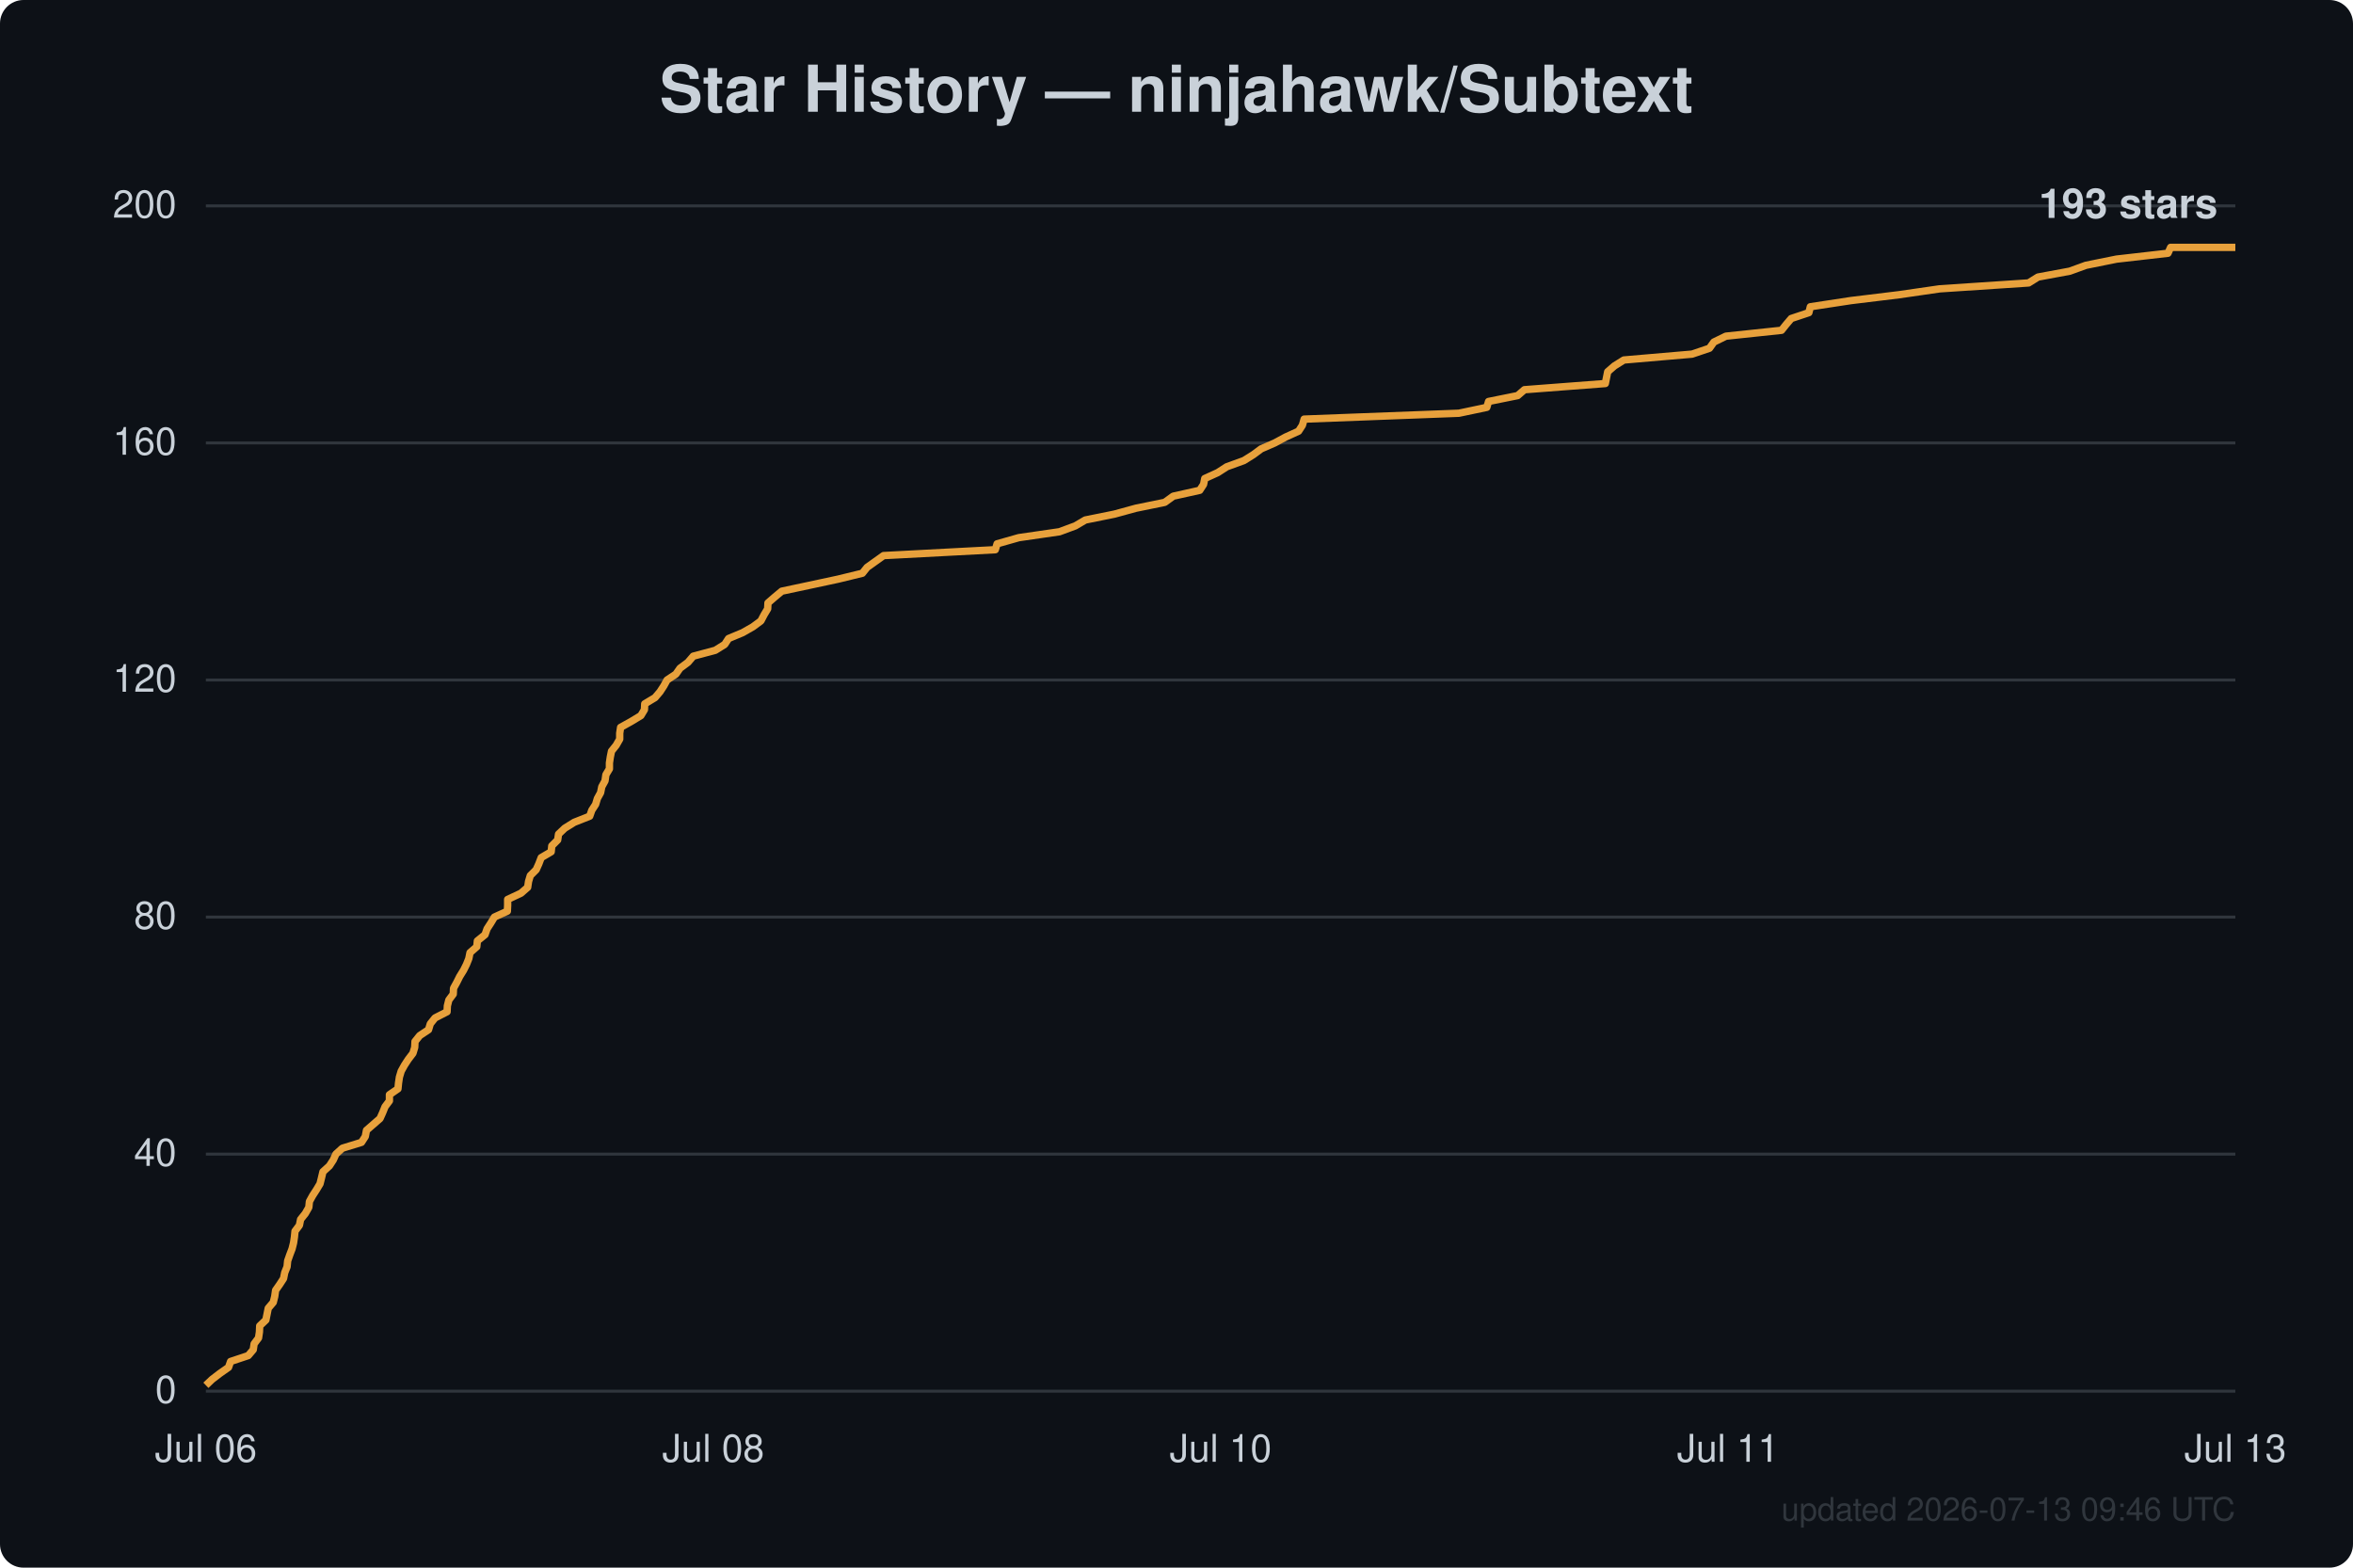
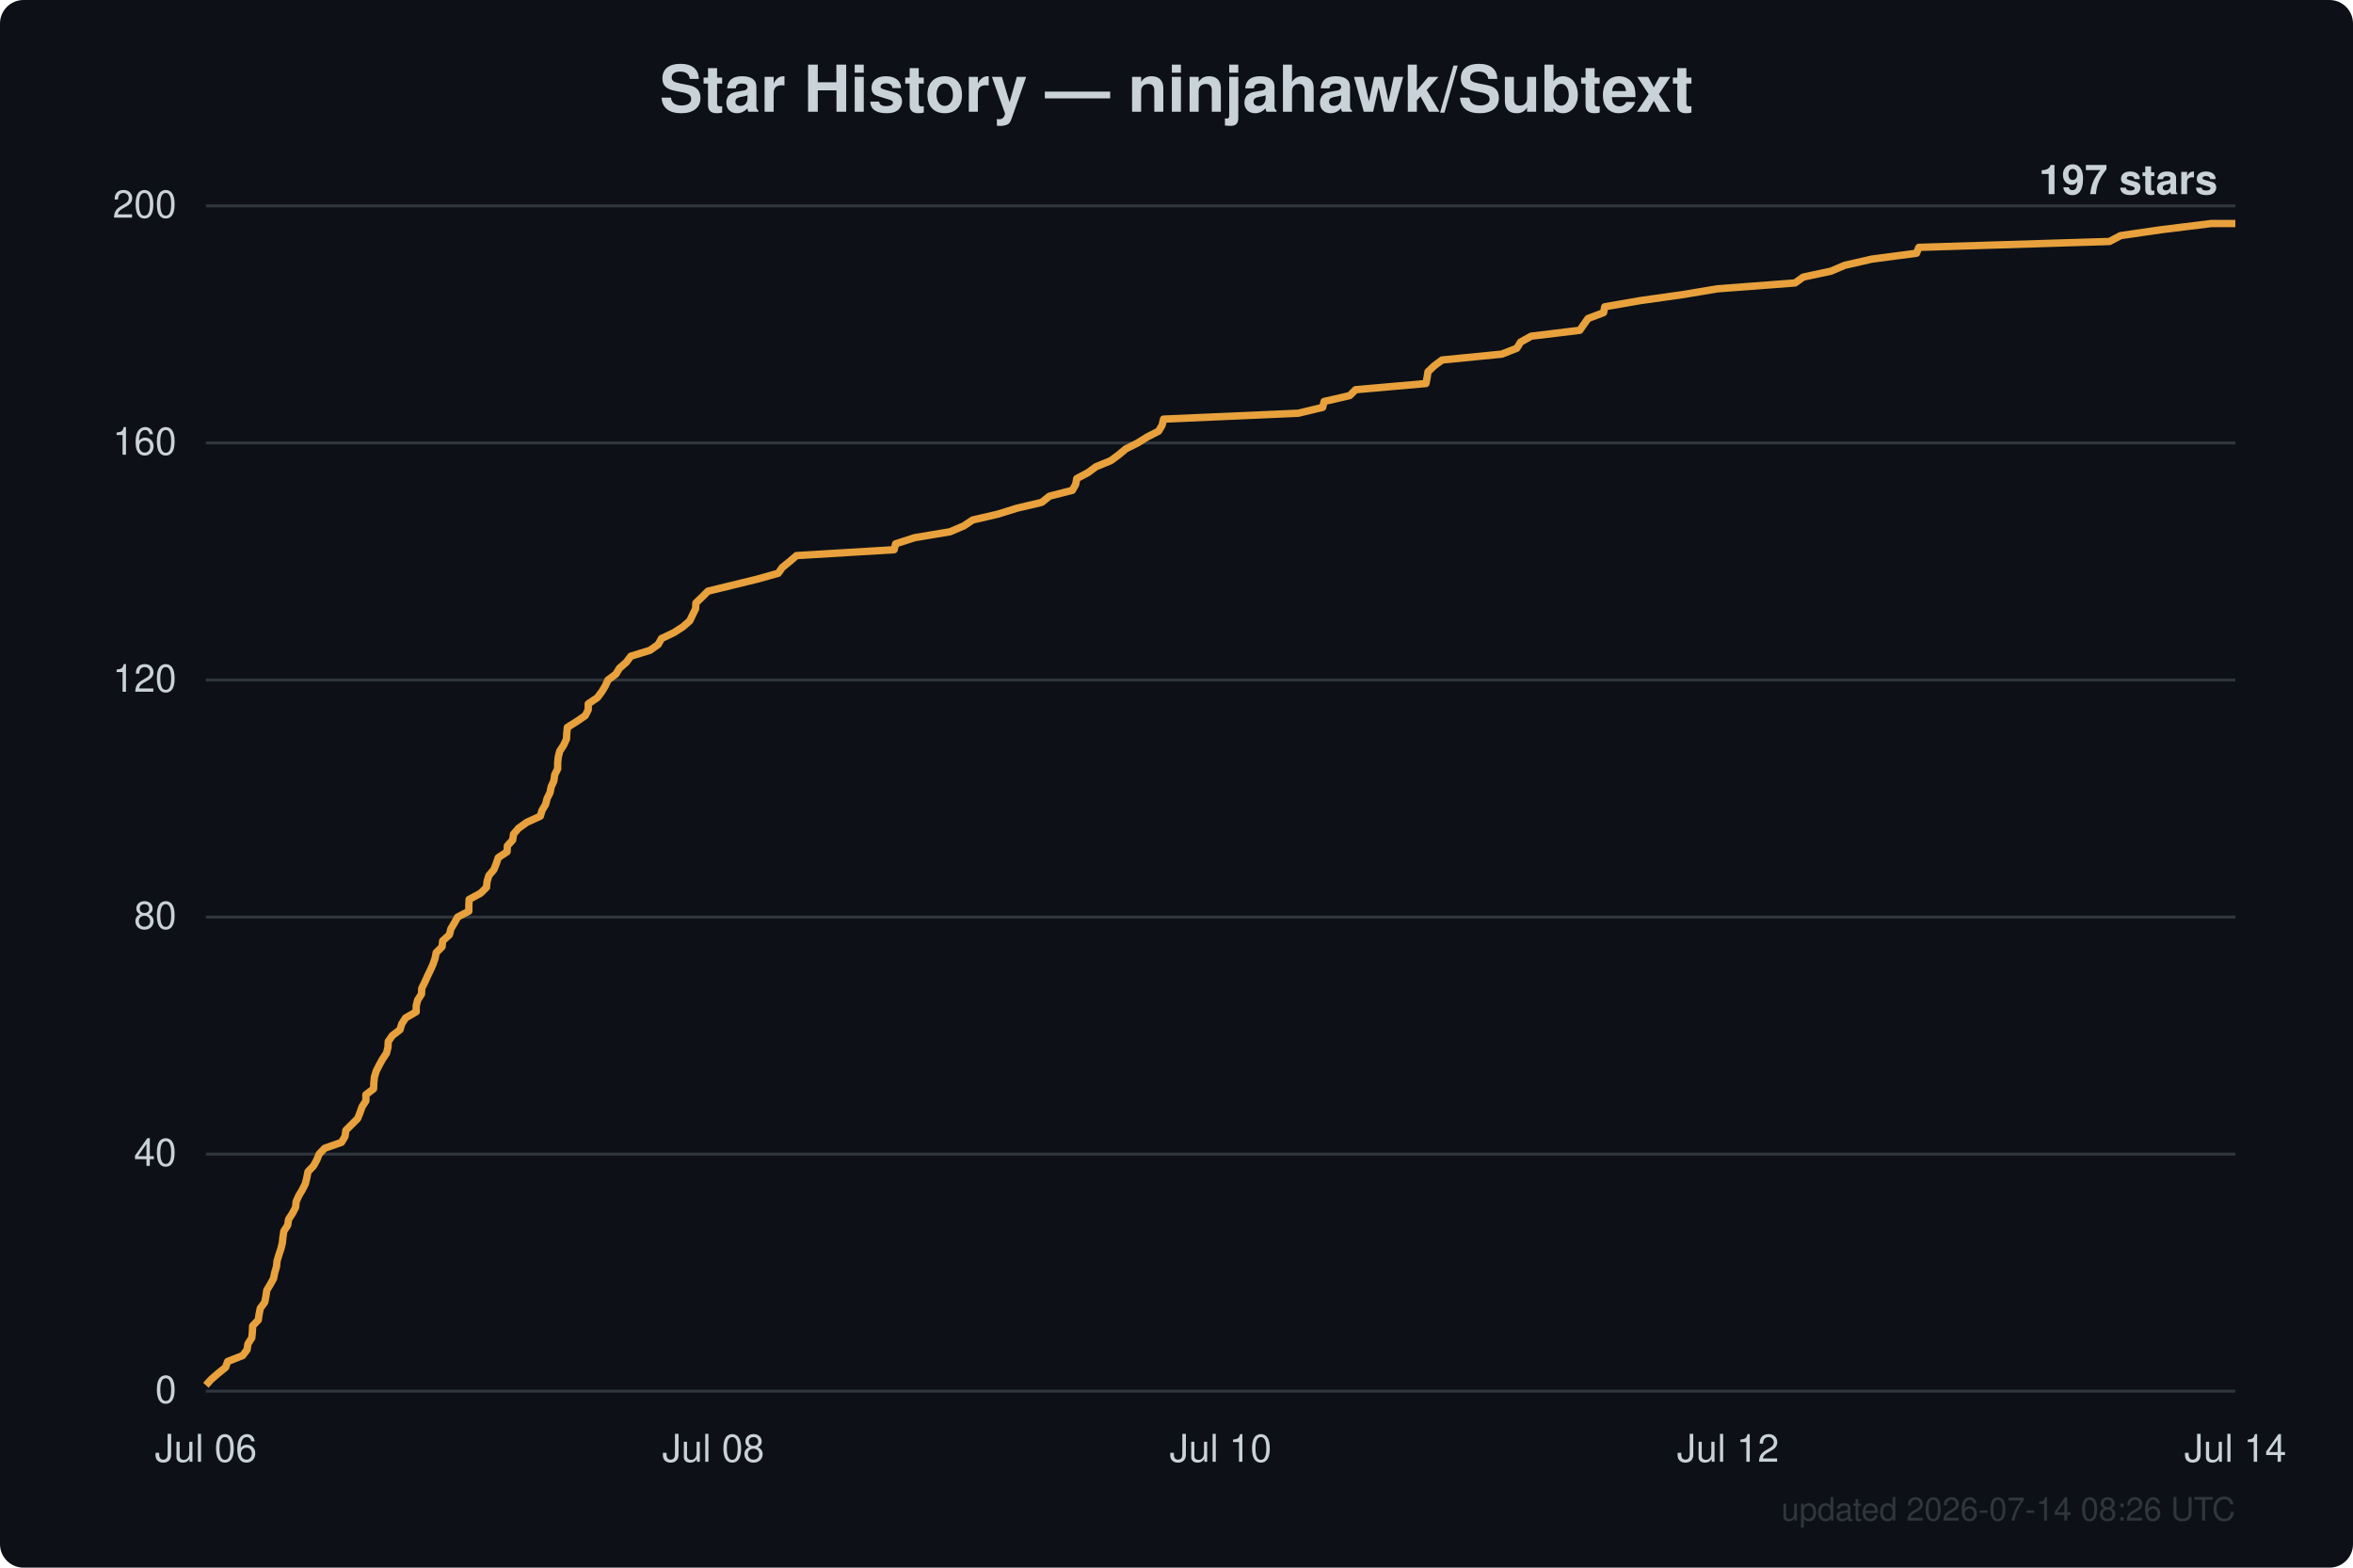
<svg xmlns="http://www.w3.org/2000/svg" width="800" height="533" viewBox="0 0 800 533" font-family="Segoe UI, Helvetica, Arial, sans-serif">
  <rect width="800" height="533" fill="#0d1117" rx="8" />
  <text x="400.0" y="38" text-anchor="middle" fill="#c9d1d9" font-size="22" font-weight="600">Star History — ninjahawk/Subtext</text>
  <line x1="70" y1="473.0" x2="760" y2="473.0" stroke="#30363d" stroke-width="1" />
  <text x="60" y="477.0" text-anchor="end" fill="#c9d1d9" font-size="13">0</text>
  <line x1="70" y1="392.4" x2="760" y2="392.4" stroke="#30363d" stroke-width="1" />
  <text x="60" y="396.4" text-anchor="end" fill="#c9d1d9" font-size="13">40</text>
  <line x1="70" y1="311.8" x2="760" y2="311.8" stroke="#30363d" stroke-width="1" />
  <text x="60" y="315.8" text-anchor="end" fill="#c9d1d9" font-size="13">80</text>
  <line x1="70" y1="231.2" x2="760" y2="231.2" stroke="#30363d" stroke-width="1" />
  <text x="60" y="235.2" text-anchor="end" fill="#c9d1d9" font-size="13">120</text>
  <line x1="70" y1="150.6" x2="760" y2="150.6" stroke="#30363d" stroke-width="1" />
  <text x="60" y="154.6" text-anchor="end" fill="#c9d1d9" font-size="13">160</text>
  <line x1="70" y1="70.0" x2="760" y2="70.0" stroke="#30363d" stroke-width="1" />
  <text x="60" y="74.0" text-anchor="end" fill="#c9d1d9" font-size="13">200</text>
  <text x="70.0" y="497" text-anchor="middle" fill="#c9d1d9" font-size="13">Jul 06</text>
  <text x="242.5" y="497" text-anchor="middle" fill="#c9d1d9" font-size="13">Jul 08</text>
  <text x="415.0" y="497" text-anchor="middle" fill="#c9d1d9" font-size="13">Jul 10</text>
-   <text x="587.5" y="497" text-anchor="middle" fill="#c9d1d9" font-size="13">Jul 11</text>
-   <text x="760.0" y="497" text-anchor="middle" fill="#c9d1d9" font-size="13">Jul 13</text>
-   <path d="M70.0,471.0 L72.1,469.0 L74.7,467.0 L77.7,464.9 L78.4,462.9 L84.4,460.9 L86.1,458.9 L86.4,456.9 L87.9,454.9 L88.2,452.9 L88.3,450.8 L90.4,448.8 L90.8,446.8 L91.2,444.8 L92.9,442.8 L93.4,440.8 L93.7,438.7 L95.1,436.7 L96.4,434.7 L96.8,432.7 L97.6,430.7 L97.8,428.7 L98.5,426.7 L99.3,424.6 L99.8,422.6 L100.1,420.6 L100.3,418.6 L101.8,416.6 L102.2,414.6 L103.8,412.6 L105.0,410.5 L105.2,408.5 L106.3,406.5 L107.6,404.5 L108.8,402.5 L109.3,400.5 L109.8,398.4 L112.0,396.4 L113.3,394.4 L114.2,392.4 L116.4,390.4 L122.9,388.4 L124.2,386.4 L124.6,384.3 L126.9,382.3 L129.2,380.3 L130.1,378.3 L130.9,376.3 L132.4,374.3 L132.4,372.2 L135.3,370.2 L135.5,368.2 L135.8,366.2 L136.4,364.2 L137.5,362.2 L138.8,360.2 L140.4,358.1 L141.0,356.1 L141.1,354.1 L142.7,352.1 L145.7,350.1 L146.3,348.1 L147.9,346.1 L152.0,344.0 L152.1,342.0 L152.6,340.0 L154.1,338.0 L154.2,336.0 L155.3,334.0 L156.3,332.0 L157.6,329.9 L158.6,327.9 L159.4,325.9 L159.8,323.9 L162.1,321.9 L162.3,319.9 L164.9,317.8 L165.6,315.8 L166.9,313.8 L168.1,311.8 L172.5,309.8 L172.6,307.8 L172.6,305.8 L177.1,303.7 L179.4,301.7 L179.7,299.7 L180.3,297.7 L182.3,295.7 L183.2,293.7 L184.0,291.6 L187.4,289.6 L187.6,287.6 L189.6,285.6 L189.9,283.6 L192.0,281.6 L195.2,279.6 L200.5,277.5 L201.2,275.5 L202.5,273.5 L203.1,271.5 L204.2,269.5 L204.6,267.5 L205.7,265.5 L206.0,263.4 L207.2,261.4 L207.2,259.4 L207.5,257.4 L207.9,255.4 L209.5,253.4 L210.7,251.3 L210.7,249.3 L211.0,247.3 L214.6,245.3 L217.9,243.3 L219.1,241.3 L219.2,239.3 L222.7,237.2 L224.4,235.2 L225.7,233.2 L226.8,231.2 L229.8,229.2 L231.2,227.2 L233.9,225.2 L235.7,223.1 L243.2,221.1 L246.4,219.1 L247.7,217.1 L252.5,215.1 L256.0,213.1 L258.7,211.1 L259.8,209.0 L261.0,207.0 L261.1,205.0 L263.4,203.0 L265.8,201.0 L275.2,199.0 L285.0,196.9 L293.2,194.9 L294.8,192.9 L297.6,190.9 L300.4,188.9 L338.4,186.9 L339.0,184.9 L346.4,182.8 L360.2,180.8 L365.6,178.8 L369.0,176.8 L378.9,174.8 L386.2,172.8 L396.0,170.8 L398.9,168.7 L407.9,166.7 L409.2,164.7 L409.6,162.7 L414.0,160.7 L417.1,158.7 L422.9,156.6 L426.1,154.6 L428.8,152.6 L433.4,150.6 L437.1,148.6 L441.5,146.6 L442.8,144.6 L443.4,142.5 L496.0,140.5 L505.5,138.5 L506.1,136.5 L516.0,134.5 L518.3,132.5 L545.8,130.4 L546.2,128.4 L546.6,126.4 L548.9,124.4 L552.1,122.4 L575.3,120.4 L581.2,118.4 L582.7,116.3 L586.8,114.3 L605.7,112.3 L607.3,110.3 L609.0,108.3 L615.0,106.3 L615.5,104.3 L629.3,102.2 L645.7,100.2 L659.5,98.2 L689.7,96.2 L692.9,94.2 L703.7,92.2 L709.2,90.2 L719.6,88.1 L737.1,86.1 L738.0,84.1 L760.0,84.1" fill="none" stroke="#e8a13c" stroke-width="2.5" stroke-linejoin="round" />
-   <text x="754.0" y="74.1" text-anchor="end" fill="#c9d1d9" font-size="14" font-weight="600">193 stars</text>
-   <text x="760" y="517" text-anchor="end" fill="#30363d" font-size="11">updated 2026-07-13 09:46 UTC</text>
+   <text x="587.5" y="497" text-anchor="middle" fill="#c9d1d9" font-size="13">Jul 12</text>
+   <text x="760.0" y="497" text-anchor="middle" fill="#c9d1d9" font-size="13">Jul 14</text>
+   <path d="M70.0,471.0 L71.8,469.0 L74.1,467.0 L76.7,464.9 L77.4,462.9 L82.5,460.9 L84.0,458.9 L84.3,456.9 L85.6,454.9 L85.8,452.9 L85.9,450.8 L87.8,448.8 L88.1,446.8 L88.5,444.8 L90.0,442.8 L90.4,440.8 L90.7,438.7 L91.9,436.7 L93.0,434.7 L93.4,432.7 L94.0,430.7 L94.2,428.7 L94.8,426.7 L95.5,424.6 L96.0,422.6 L96.2,420.6 L96.5,418.6 L97.8,416.6 L98.1,414.6 L99.4,412.6 L100.5,410.5 L100.7,408.5 L101.6,406.5 L102.8,404.5 L103.8,402.5 L104.3,400.5 L104.7,398.4 L106.6,396.4 L107.7,394.4 L108.5,392.4 L110.4,390.4 L116.1,388.4 L117.3,386.4 L117.6,384.3 L119.6,382.3 L121.6,380.3 L122.4,378.3 L123.1,376.3 L124.4,374.3 L124.4,372.2 L127.0,370.2 L127.1,368.2 L127.3,366.2 L127.9,364.2 L128.9,362.2 L130.0,360.2 L131.4,358.1 L131.9,356.1 L132.0,354.1 L133.4,352.1 L136.0,350.1 L136.6,348.1 L137.9,346.1 L141.5,344.0 L141.5,342.0 L142.0,340.0 L143.3,338.0 L143.4,336.0 L144.4,334.0 L145.3,332.0 L146.3,329.9 L147.2,327.9 L147.9,325.9 L148.3,323.9 L150.3,321.9 L150.5,319.9 L152.8,317.8 L153.3,315.8 L154.5,313.8 L155.6,311.8 L159.4,309.8 L159.4,307.8 L159.5,305.8 L163.4,303.7 L165.4,301.7 L165.6,299.7 L166.2,297.7 L167.9,295.7 L168.7,293.7 L169.4,291.6 L172.4,289.6 L172.5,287.6 L174.3,285.6 L174.6,283.6 L176.3,281.6 L179.1,279.6 L183.7,277.5 L184.3,275.5 L185.5,273.5 L186.0,271.5 L187.0,269.5 L187.4,267.5 L188.3,265.5 L188.6,263.4 L189.6,261.4 L189.6,259.4 L189.8,257.4 L190.3,255.4 L191.6,253.4 L192.6,251.3 L192.7,249.3 L192.9,247.3 L196.1,245.3 L199.0,243.3 L200.0,241.3 L200.0,239.3 L203.1,237.2 L204.6,235.2 L205.8,233.2 L206.7,231.2 L209.4,229.2 L210.6,227.2 L212.9,225.2 L214.5,223.1 L221.0,221.1 L223.8,219.1 L224.9,217.1 L229.1,215.1 L232.2,213.1 L234.5,211.1 L235.5,209.0 L236.5,207.0 L236.6,205.0 L238.7,203.0 L240.7,201.0 L248.9,199.0 L257.5,196.9 L264.6,194.9 L266.0,192.9 L268.5,190.9 L270.8,188.9 L304.0,186.9 L304.5,184.9 L311.0,182.8 L323.0,180.8 L327.7,178.8 L330.7,176.8 L339.3,174.8 L345.7,172.8 L354.2,170.8 L356.8,168.7 L364.6,166.7 L365.7,164.7 L366.1,162.7 L369.9,160.7 L372.6,158.7 L377.7,156.6 L380.4,154.6 L382.8,152.6 L386.8,150.6 L390.0,148.6 L393.9,146.6 L395.1,144.6 L395.6,142.5 L441.4,140.5 L449.7,138.5 L450.2,136.5 L458.9,134.5 L460.9,132.5 L484.8,130.4 L485.2,128.4 L485.5,126.4 L487.6,124.4 L490.3,122.4 L510.6,120.4 L515.7,118.4 L517.0,116.3 L520.6,114.3 L537.1,112.3 L538.5,110.3 L539.9,108.3 L545.2,106.3 L545.6,104.3 L557.7,102.2 L571.9,100.2 L583.9,98.2 L610.3,96.2 L613.1,94.2 L622.5,92.2 L627.2,90.2 L636.4,88.1 L651.6,86.1 L652.4,84.1 L717.2,82.1 L721.0,80.1 L734.8,78.1 L751.8,76.0 L760.0,76.0" fill="none" stroke="#e8a13c" stroke-width="2.5" stroke-linejoin="round" />
+   <text x="754.0" y="66.0" text-anchor="end" fill="#c9d1d9" font-size="14" font-weight="600">197 stars</text>
+   <text x="760" y="517" text-anchor="end" fill="#30363d" font-size="11">updated 2026-07-14 08:26 UTC</text>
</svg>
